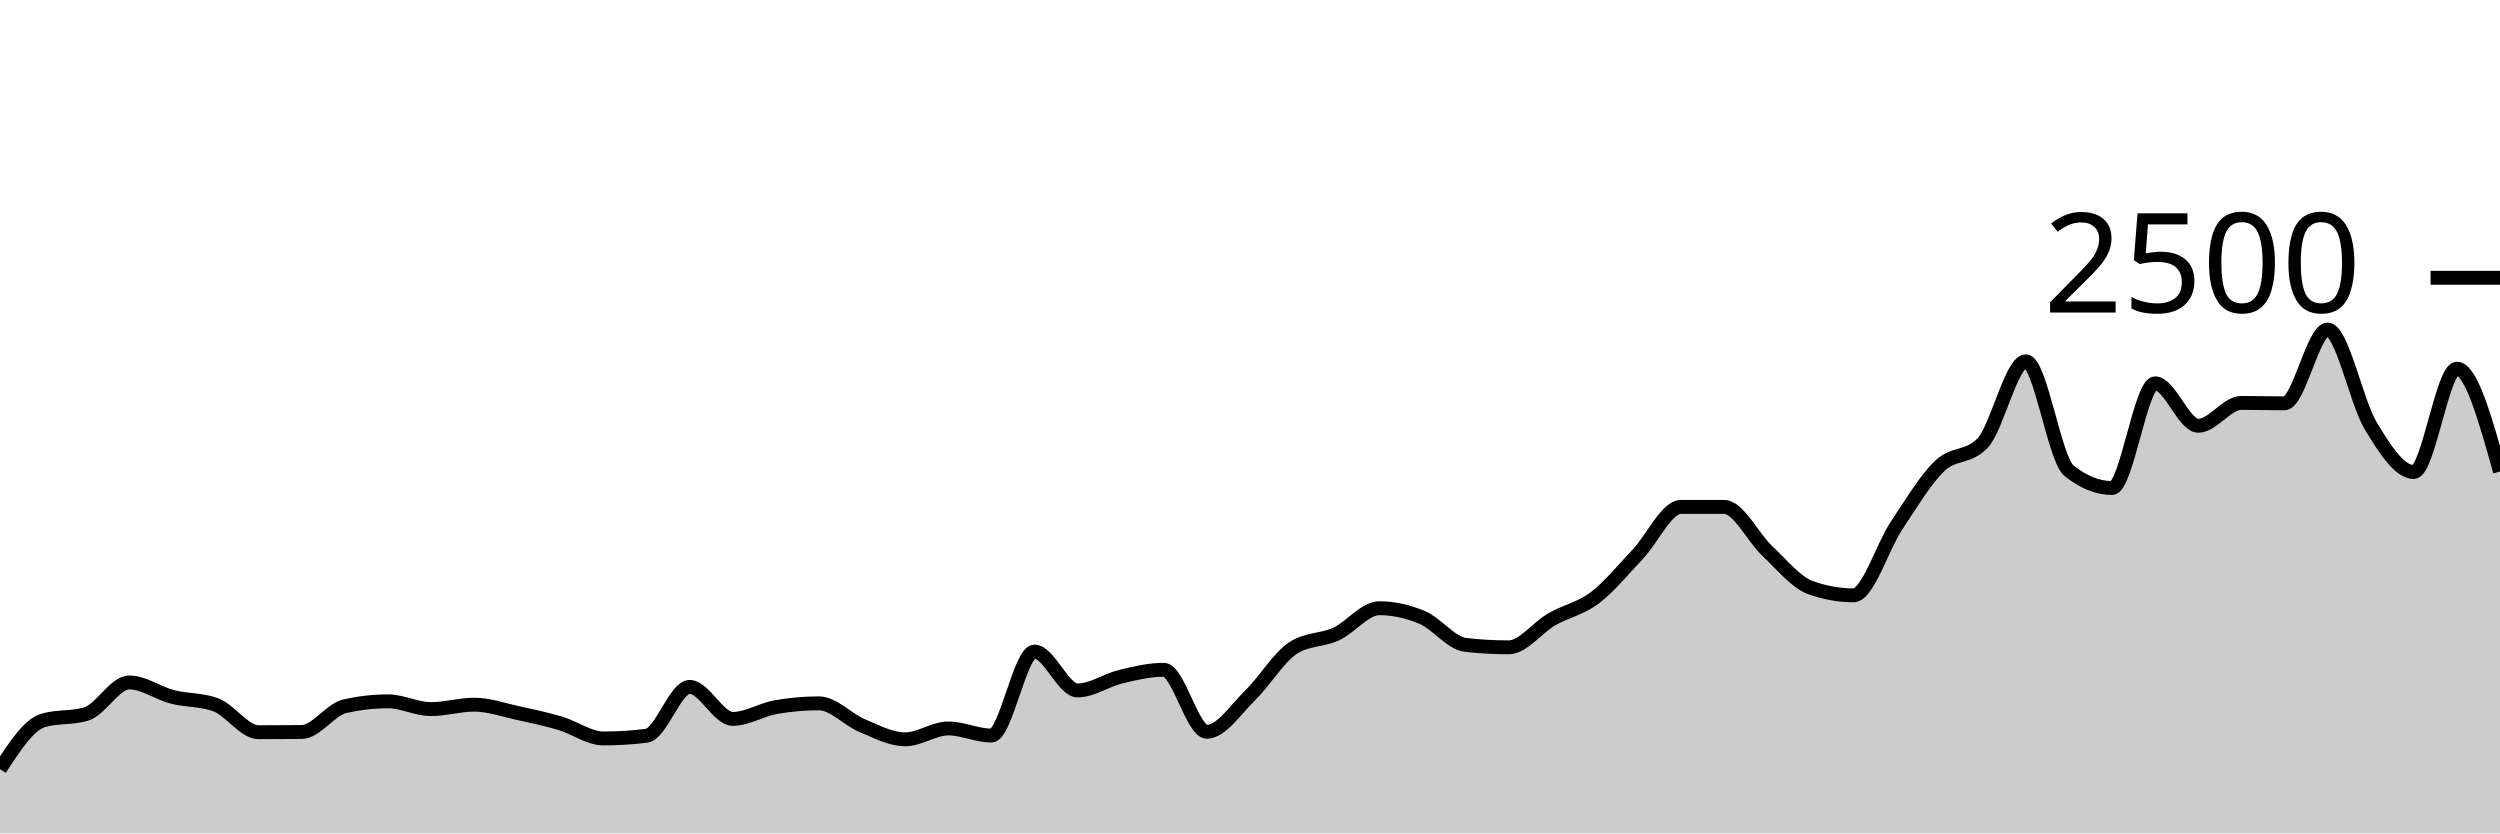
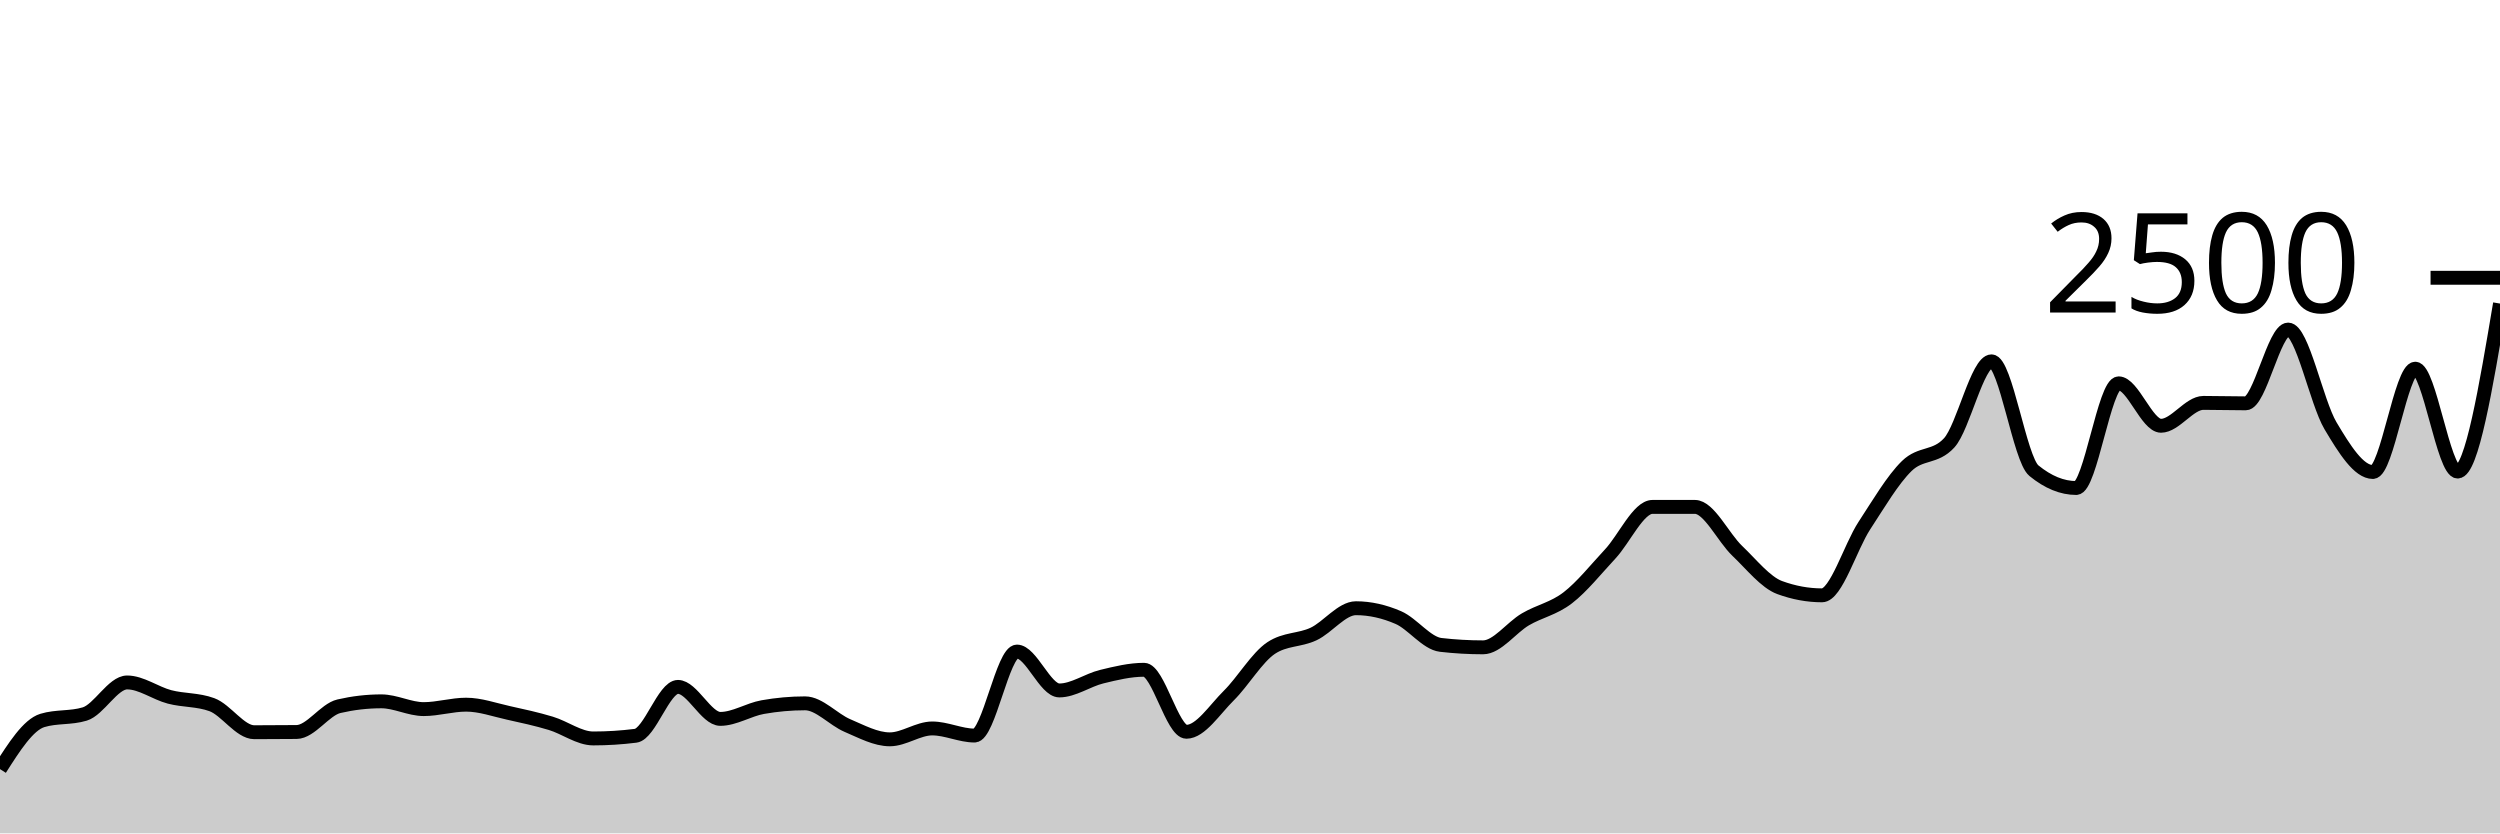
<svg xmlns="http://www.w3.org/2000/svg" viewBox="0 0 180 60">
  <g transform="translate(0,20)">
-     <path class="area" fill="rgba(0, 0, 0, 0.2)" d="M0,35.376C1.034,33.779,2.069,32.181,3.103,31.872C4.138,31.563,5.172,31.717,6.207,31.408C7.241,31.099,8.276,29.136,9.31,29.136C10.345,29.136,11.379,29.909,12.414,30.176C13.448,30.443,14.483,30.363,15.517,30.736C16.552,31.109,17.586,32.72,18.621,32.72C19.655,32.72,20.69,32.715,21.724,32.704C22.759,32.693,23.793,31.083,24.828,30.848C25.862,30.613,26.897,30.496,27.931,30.496C28.966,30.496,30,31.056,31.034,31.056C32.069,31.056,33.103,30.736,34.138,30.736C35.172,30.736,36.207,31.104,37.241,31.328C38.276,31.552,39.31,31.773,40.345,32.08C41.379,32.387,42.414,33.168,43.448,33.168C44.483,33.168,45.517,33.104,46.552,32.976C47.586,32.848,48.621,29.456,49.655,29.456C50.69,29.456,51.724,31.76,52.759,31.76C53.793,31.76,54.828,31.093,55.862,30.912C56.897,30.731,57.931,30.64,58.966,30.64C60,30.64,61.034,31.808,62.069,32.24C63.103,32.672,64.138,33.232,65.172,33.232C66.207,33.232,67.241,32.448,68.276,32.448C69.31,32.448,70.345,32.96,71.379,32.96C72.414,32.96,73.448,26.912,74.483,26.912C75.517,26.912,76.552,29.712,77.586,29.712C78.621,29.712,79.655,28.968,80.69,28.72C81.724,28.472,82.759,28.224,83.793,28.224C84.828,28.224,85.862,32.688,86.897,32.688C87.931,32.688,88.966,31.085,90,30.08C91.034,29.075,92.069,27.328,93.103,26.656C94.138,25.984,95.172,26.125,96.207,25.648C97.241,25.171,98.276,23.792,99.31,23.792C100.345,23.792,101.379,24.024,102.414,24.464C103.448,24.904,104.483,26.315,105.517,26.432C106.552,26.549,107.586,26.608,108.621,26.608C109.655,26.608,110.69,25.187,111.724,24.592C112.759,23.997,113.793,23.824,114.828,23.04C115.862,22.256,116.897,20.979,117.931,19.888C118.966,18.797,120,16.496,121.034,16.496C122.069,16.496,123.103,16.496,124.138,16.496C125.172,16.496,126.207,18.696,127.241,19.664C128.276,20.632,129.31,21.931,130.345,22.304C131.379,22.677,132.414,22.864,133.448,22.864C134.483,22.864,135.517,19.392,136.552,17.84C137.586,16.288,138.621,14.544,139.655,13.552C140.69,12.56,141.724,12.997,142.759,11.888C143.793,10.779,144.828,6.016,145.862,6.016C146.897,6.016,147.931,13.056,148.966,13.888C150,14.72,151.034,15.136,152.069,15.136C153.103,15.136,154.138,7.6,155.172,7.6C156.207,7.6,157.241,10.656,158.276,10.656C159.31,10.656,160.345,9.008,161.379,9.008C162.414,9.008,163.448,9.04,164.483,9.04C165.517,9.04,166.552,3.728,167.586,3.728C168.621,3.728,169.655,8.947,170.69,10.656C171.724,12.365,172.759,13.984,173.793,13.984C174.828,13.984,175.862,6.544,176.897,6.544C177.931,6.544,178.966,10.248,180,13.952L180,40C178.966,40,177.931,40,176.897,40C175.862,40,174.828,40,173.793,40C172.759,40,171.724,40,170.69,40C169.655,40,168.621,40,167.586,40C166.552,40,165.517,40,164.483,40C163.448,40,162.414,40,161.379,40C160.345,40,159.31,40,158.276,40C157.241,40,156.207,40,155.172,40C154.138,40,153.103,40,152.069,40C151.034,40,150,40,148.966,40C147.931,40,146.897,40,145.862,40C144.828,40,143.793,40,142.759,40C141.724,40,140.69,40,139.655,40C138.621,40,137.586,40,136.552,40C135.517,40,134.483,40,133.448,40C132.414,40,131.379,40,130.345,40C129.31,40,128.276,40,127.241,40C126.207,40,125.172,40,124.138,40C123.103,40,122.069,40,121.034,40C120,40,118.966,40,117.931,40C116.897,40,115.862,40,114.828,40C113.793,40,112.759,40,111.724,40C110.69,40,109.655,40,108.621,40C107.586,40,106.552,40,105.517,40C104.483,40,103.448,40,102.414,40C101.379,40,100.345,40,99.31,40C98.276,40,97.241,40,96.207,40C95.172,40,94.138,40,93.103,40C92.069,40,91.034,40,90,40C88.966,40,87.931,40,86.897,40C85.862,40,84.828,40,83.793,40C82.759,40,81.724,40,80.69,40C79.655,40,78.621,40,77.586,40C76.552,40,75.517,40,74.483,40C73.448,40,72.414,40,71.379,40C70.345,40,69.31,40,68.276,40C67.241,40,66.207,40,65.172,40C64.138,40,63.103,40,62.069,40C61.034,40,60,40,58.966,40C57.931,40,56.897,40,55.862,40C54.828,40,53.793,40,52.759,40C51.724,40,50.69,40,49.655,40C48.621,40,47.586,40,46.552,40C45.517,40,44.483,40,43.448,40C42.414,40,41.379,40,40.345,40C39.31,40,38.276,40,37.241,40C36.207,40,35.172,40,34.138,40C33.103,40,32.069,40,31.034,40C30,40,28.966,40,27.931,40C26.897,40,25.862,40,24.828,40C23.793,40,22.759,40,21.724,40C20.69,40,19.655,40,18.621,40C17.586,40,16.552,40,15.517,40C14.483,40,13.448,40,12.414,40C11.379,40,10.345,40,9.31,40C8.276,40,7.241,40,6.207,40C5.172,40,4.138,40,3.103,40C2.069,40,1.034,40,0,40Z" />
-     <path class="line" stroke="black" fill="none" d="M0,35.376C1.034,33.779,2.069,32.181,3.103,31.872C4.138,31.563,5.172,31.717,6.207,31.408C7.241,31.099,8.276,29.136,9.31,29.136C10.345,29.136,11.379,29.909,12.414,30.176C13.448,30.443,14.483,30.363,15.517,30.736C16.552,31.109,17.586,32.72,18.621,32.72C19.655,32.72,20.69,32.715,21.724,32.704C22.759,32.693,23.793,31.083,24.828,30.848C25.862,30.613,26.897,30.496,27.931,30.496C28.966,30.496,30,31.056,31.034,31.056C32.069,31.056,33.103,30.736,34.138,30.736C35.172,30.736,36.207,31.104,37.241,31.328C38.276,31.552,39.31,31.773,40.345,32.08C41.379,32.387,42.414,33.168,43.448,33.168C44.483,33.168,45.517,33.104,46.552,32.976C47.586,32.848,48.621,29.456,49.655,29.456C50.69,29.456,51.724,31.76,52.759,31.76C53.793,31.76,54.828,31.093,55.862,30.912C56.897,30.731,57.931,30.64,58.966,30.64C60,30.64,61.034,31.808,62.069,32.24C63.103,32.672,64.138,33.232,65.172,33.232C66.207,33.232,67.241,32.448,68.276,32.448C69.31,32.448,70.345,32.96,71.379,32.96C72.414,32.96,73.448,26.912,74.483,26.912C75.517,26.912,76.552,29.712,77.586,29.712C78.621,29.712,79.655,28.968,80.69,28.72C81.724,28.472,82.759,28.224,83.793,28.224C84.828,28.224,85.862,32.688,86.897,32.688C87.931,32.688,88.966,31.085,90,30.08C91.034,29.075,92.069,27.328,93.103,26.656C94.138,25.984,95.172,26.125,96.207,25.648C97.241,25.171,98.276,23.792,99.31,23.792C100.345,23.792,101.379,24.024,102.414,24.464C103.448,24.904,104.483,26.315,105.517,26.432C106.552,26.549,107.586,26.608,108.621,26.608C109.655,26.608,110.69,25.187,111.724,24.592C112.759,23.997,113.793,23.824,114.828,23.04C115.862,22.256,116.897,20.979,117.931,19.888C118.966,18.797,120,16.496,121.034,16.496C122.069,16.496,123.103,16.496,124.138,16.496C125.172,16.496,126.207,18.696,127.241,19.664C128.276,20.632,129.31,21.931,130.345,22.304C131.379,22.677,132.414,22.864,133.448,22.864C134.483,22.864,135.517,19.392,136.552,17.84C137.586,16.288,138.621,14.544,139.655,13.552C140.69,12.56,141.724,12.997,142.759,11.888C143.793,10.779,144.828,6.016,145.862,6.016C146.897,6.016,147.931,13.056,148.966,13.888C150,14.72,151.034,15.136,152.069,15.136C153.103,15.136,154.138,7.6,155.172,7.6C156.207,7.6,157.241,10.656,158.276,10.656C159.31,10.656,160.345,9.008,161.379,9.008C162.414,9.008,163.448,9.04,164.483,9.04C165.517,9.04,166.552,3.728,167.586,3.728C168.621,3.728,169.655,8.947,170.69,10.656C171.724,12.365,172.759,13.984,173.793,13.984C174.828,13.984,175.862,6.544,176.897,6.544C177.931,6.544,178.966,10.248,180,13.952" />
+     <path class="area" fill="rgba(0, 0, 0, 0.2)" d="M0,35.376C1.017,33.779,2.034,32.181,3.051,31.872C4.068,31.563,5.085,31.717,6.102,31.408C7.119,31.099,8.136,29.136,9.153,29.136C10.169,29.136,11.186,29.909,12.203,30.176C13.22,30.443,14.237,30.363,15.254,30.736C16.271,31.109,17.288,32.72,18.305,32.72C19.322,32.72,20.339,32.715,21.356,32.704C22.373,32.693,23.39,31.083,24.407,30.848C25.424,30.613,26.441,30.496,27.458,30.496C28.475,30.496,29.492,31.056,30.508,31.056C31.525,31.056,32.542,30.736,33.559,30.736C34.576,30.736,35.593,31.104,36.61,31.328C37.627,31.552,38.644,31.773,39.661,32.08C40.678,32.387,41.695,33.168,42.712,33.168C43.729,33.168,44.746,33.104,45.763,32.976C46.78,32.848,47.797,29.456,48.814,29.456C49.831,29.456,50.847,31.76,51.864,31.76C52.881,31.76,53.898,31.093,54.915,30.912C55.932,30.731,56.949,30.64,57.966,30.64C58.983,30.64,60,31.808,61.017,32.24C62.034,32.672,63.051,33.232,64.068,33.232C65.085,33.232,66.102,32.448,67.119,32.448C68.136,32.448,69.153,32.96,70.169,32.96C71.186,32.96,72.203,26.912,73.22,26.912C74.237,26.912,75.254,29.712,76.271,29.712C77.288,29.712,78.305,28.968,79.322,28.72C80.339,28.472,81.356,28.224,82.373,28.224C83.39,28.224,84.407,32.688,85.424,32.688C86.441,32.688,87.458,31.085,88.475,30.08C89.492,29.075,90.508,27.328,91.525,26.656C92.542,25.984,93.559,26.125,94.576,25.648C95.593,25.171,96.61,23.792,97.627,23.792C98.644,23.792,99.661,24.024,100.678,24.464C101.695,24.904,102.712,26.315,103.729,26.432C104.746,26.549,105.763,26.608,106.78,26.608C107.797,26.608,108.814,25.187,109.831,24.592C110.847,23.997,111.864,23.824,112.881,23.04C113.898,22.256,114.915,20.979,115.932,19.888C116.949,18.797,117.966,16.496,118.983,16.496C120,16.496,121.017,16.496,122.034,16.496C123.051,16.496,124.068,18.696,125.085,19.664C126.102,20.632,127.119,21.931,128.136,22.304C129.153,22.677,130.169,22.864,131.186,22.864C132.203,22.864,133.22,19.392,134.237,17.84C135.254,16.288,136.271,14.544,137.288,13.552C138.305,12.56,139.322,12.997,140.339,11.888C141.356,10.779,142.373,6.016,143.39,6.016C144.407,6.016,145.424,13.056,146.441,13.888C147.458,14.72,148.475,15.136,149.492,15.136C150.508,15.136,151.525,7.6,152.542,7.6C153.559,7.6,154.576,10.656,155.593,10.656C156.61,10.656,157.627,9.008,158.644,9.008C159.661,9.008,160.678,9.04,161.695,9.04C162.712,9.04,163.729,3.728,164.746,3.728C165.763,3.728,166.78,8.947,167.797,10.656C168.814,12.365,169.831,13.984,170.847,13.984C171.864,13.984,172.881,6.544,173.898,6.544C174.915,6.544,175.932,13.952,176.949,13.952C177.966,13.952,178.983,7.904,180,1.856L180,40C178.983,40,177.966,40,176.949,40C175.932,40,174.915,40,173.898,40C172.881,40,171.864,40,170.847,40C169.831,40,168.814,40,167.797,40C166.78,40,165.763,40,164.746,40C163.729,40,162.712,40,161.695,40C160.678,40,159.661,40,158.644,40C157.627,40,156.61,40,155.593,40C154.576,40,153.559,40,152.542,40C151.525,40,150.508,40,149.492,40C148.475,40,147.458,40,146.441,40C145.424,40,144.407,40,143.39,40C142.373,40,141.356,40,140.339,40C139.322,40,138.305,40,137.288,40C136.271,40,135.254,40,134.237,40C133.22,40,132.203,40,131.186,40C130.169,40,129.153,40,128.136,40C127.119,40,126.102,40,125.085,40C124.068,40,123.051,40,122.034,40C121.017,40,120,40,118.983,40C117.966,40,116.949,40,115.932,40C114.915,40,113.898,40,112.881,40C111.864,40,110.847,40,109.831,40C108.814,40,107.797,40,106.78,40C105.763,40,104.746,40,103.729,40C102.712,40,101.695,40,100.678,40C99.661,40,98.644,40,97.627,40C96.61,40,95.593,40,94.576,40C93.559,40,92.542,40,91.525,40C90.508,40,89.492,40,88.475,40C87.458,40,86.441,40,85.424,40C84.407,40,83.39,40,82.373,40C81.356,40,80.339,40,79.322,40C78.305,40,77.288,40,76.271,40C75.254,40,74.237,40,73.22,40C72.203,40,71.186,40,70.169,40C69.153,40,68.136,40,67.119,40C66.102,40,65.085,40,64.068,40C63.051,40,62.034,40,61.017,40C60,40,58.983,40,57.966,40C56.949,40,55.932,40,54.915,40C53.898,40,52.881,40,51.864,40C50.847,40,49.831,40,48.814,40C47.797,40,46.78,40,45.763,40C44.746,40,43.729,40,42.712,40C41.695,40,40.678,40,39.661,40C38.644,40,37.627,40,36.61,40C35.593,40,34.576,40,33.559,40C32.542,40,31.525,40,30.508,40C29.492,40,28.475,40,27.458,40C26.441,40,25.424,40,24.407,40C23.39,40,22.373,40,21.356,40C20.339,40,19.322,40,18.305,40C17.288,40,16.271,40,15.254,40C14.237,40,13.22,40,12.203,40C11.186,40,10.169,40,9.153,40C8.136,40,7.119,40,6.102,40C5.085,40,4.068,40,3.051,40C2.034,40,1.017,40,0,40Z" />
+     <path class="line" stroke="black" fill="none" d="M0,35.376C1.017,33.779,2.034,32.181,3.051,31.872C4.068,31.563,5.085,31.717,6.102,31.408C7.119,31.099,8.136,29.136,9.153,29.136C10.169,29.136,11.186,29.909,12.203,30.176C13.22,30.443,14.237,30.363,15.254,30.736C16.271,31.109,17.288,32.72,18.305,32.72C19.322,32.72,20.339,32.715,21.356,32.704C22.373,32.693,23.39,31.083,24.407,30.848C25.424,30.613,26.441,30.496,27.458,30.496C28.475,30.496,29.492,31.056,30.508,31.056C31.525,31.056,32.542,30.736,33.559,30.736C34.576,30.736,35.593,31.104,36.61,31.328C37.627,31.552,38.644,31.773,39.661,32.08C40.678,32.387,41.695,33.168,42.712,33.168C43.729,33.168,44.746,33.104,45.763,32.976C46.78,32.848,47.797,29.456,48.814,29.456C49.831,29.456,50.847,31.76,51.864,31.76C52.881,31.76,53.898,31.093,54.915,30.912C55.932,30.731,56.949,30.64,57.966,30.64C58.983,30.64,60,31.808,61.017,32.24C62.034,32.672,63.051,33.232,64.068,33.232C65.085,33.232,66.102,32.448,67.119,32.448C68.136,32.448,69.153,32.96,70.169,32.96C71.186,32.96,72.203,26.912,73.22,26.912C74.237,26.912,75.254,29.712,76.271,29.712C77.288,29.712,78.305,28.968,79.322,28.72C80.339,28.472,81.356,28.224,82.373,28.224C83.39,28.224,84.407,32.688,85.424,32.688C86.441,32.688,87.458,31.085,88.475,30.08C89.492,29.075,90.508,27.328,91.525,26.656C92.542,25.984,93.559,26.125,94.576,25.648C95.593,25.171,96.61,23.792,97.627,23.792C98.644,23.792,99.661,24.024,100.678,24.464C101.695,24.904,102.712,26.315,103.729,26.432C104.746,26.549,105.763,26.608,106.78,26.608C107.797,26.608,108.814,25.187,109.831,24.592C110.847,23.997,111.864,23.824,112.881,23.04C113.898,22.256,114.915,20.979,115.932,19.888C116.949,18.797,117.966,16.496,118.983,16.496C120,16.496,121.017,16.496,122.034,16.496C123.051,16.496,124.068,18.696,125.085,19.664C126.102,20.632,127.119,21.931,128.136,22.304C129.153,22.677,130.169,22.864,131.186,22.864C132.203,22.864,133.22,19.392,134.237,17.84C135.254,16.288,136.271,14.544,137.288,13.552C138.305,12.56,139.322,12.997,140.339,11.888C141.356,10.779,142.373,6.016,143.39,6.016C144.407,6.016,145.424,13.056,146.441,13.888C147.458,14.72,148.475,15.136,149.492,15.136C150.508,15.136,151.525,7.6,152.542,7.6C153.559,7.6,154.576,10.656,155.593,10.656C156.61,10.656,157.627,9.008,158.644,9.008C159.661,9.008,160.678,9.04,161.695,9.04C162.712,9.04,163.729,3.728,164.746,3.728C165.763,3.728,166.78,8.947,167.797,10.656C168.814,12.365,169.831,13.984,170.847,13.984C171.864,13.984,172.881,6.544,173.898,6.544C174.915,6.544,175.932,13.952,176.949,13.952C177.966,13.952,178.983,7.904,180,1.856" />
    <path class="axis-ceiling" stroke-width="1" stroke="black" fill="none" d="M175,0L180,0" />
    <text class="axis-ceiling-label" font-family="sans-serif" text-anchor="end" font-size="10px" x="170" y="2.5">2500</text>
  </g>
</svg>
